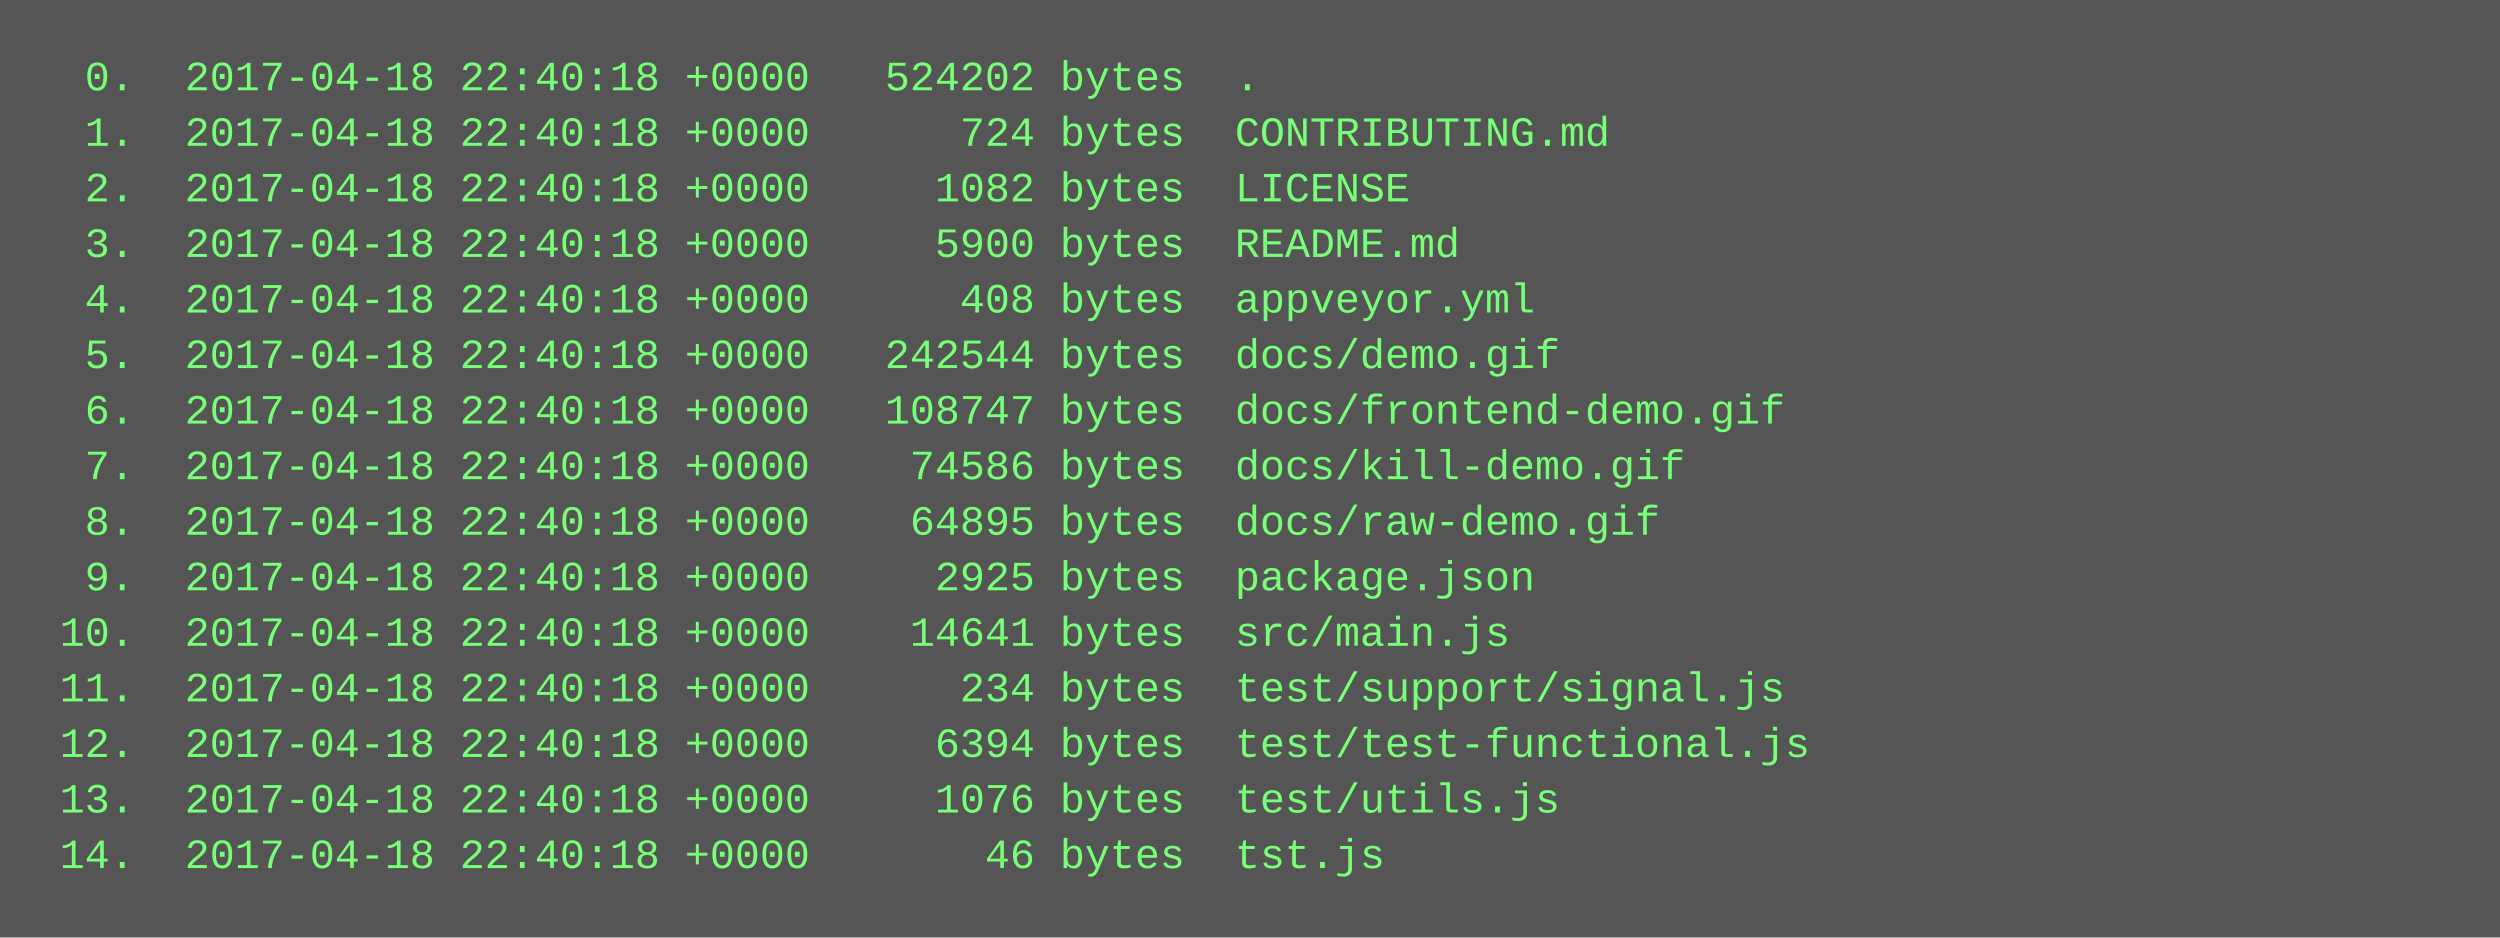
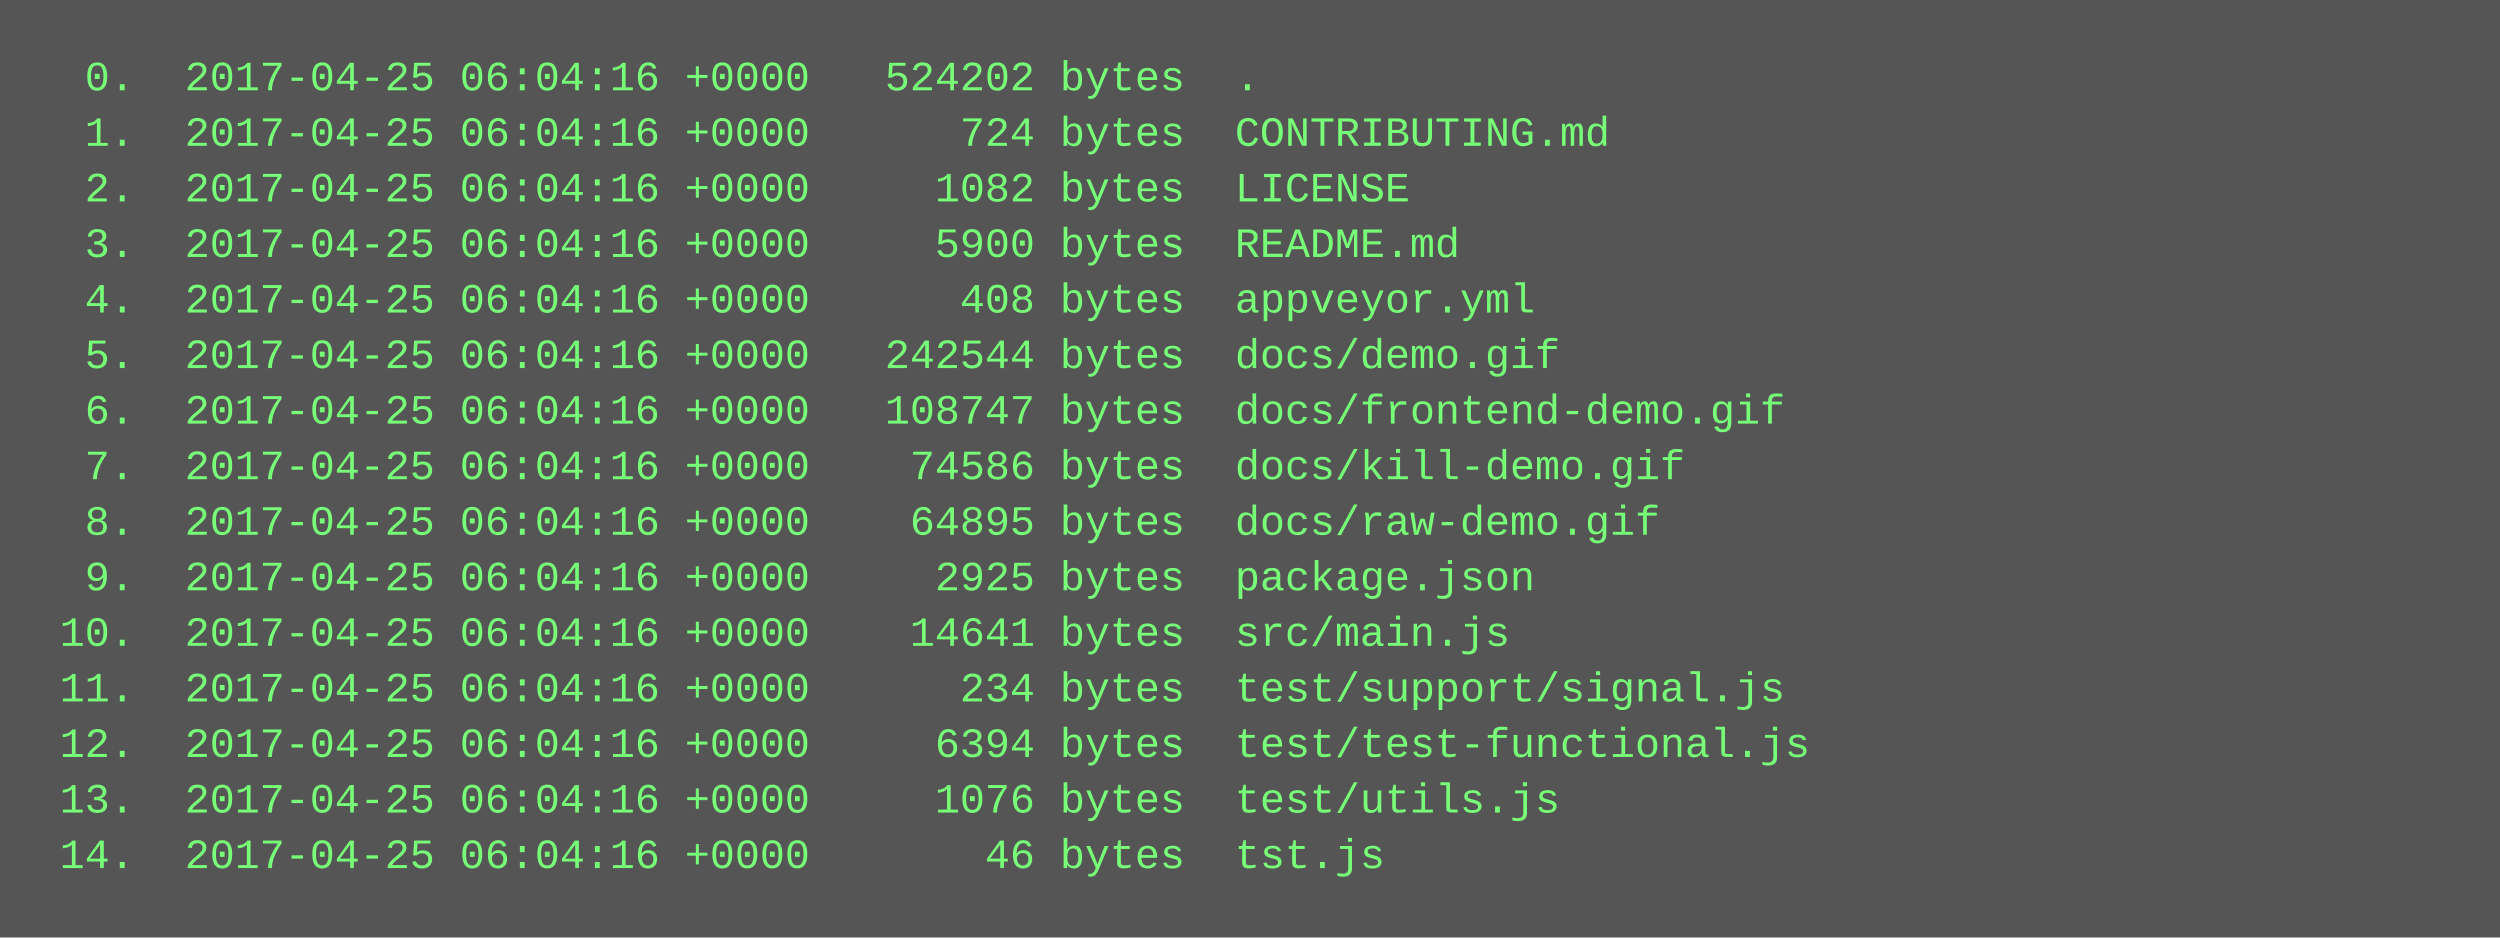
<svg xmlns="http://www.w3.org/2000/svg" height="270" width="720">
  <rect height="270" fill="#555" width="720" />
  <text fill="#7f7" font-family="Courier New" font-size="12" xml:space="preserve">
-     <tspan x="10" y="26">  0.  2017-04-18 22:40:18 +0000   524202 bytes  .</tspan>
-     <tspan x="10" y="42">  1.  2017-04-18 22:40:18 +0000      724 bytes  CONTRIBUTING.md</tspan>
-     <tspan x="10" y="58">  2.  2017-04-18 22:40:18 +0000     1082 bytes  LICENSE</tspan>
-     <tspan x="10" y="74">  3.  2017-04-18 22:40:18 +0000     5900 bytes  README.md</tspan>
-     <tspan x="10" y="90">  4.  2017-04-18 22:40:18 +0000      408 bytes  appveyor.yml</tspan>
-     <tspan x="10" y="106">  5.  2017-04-18 22:40:18 +0000   242544 bytes  docs/demo.gif</tspan>
-     <tspan x="10" y="122">  6.  2017-04-18 22:40:18 +0000   108747 bytes  docs/frontend-demo.gif</tspan>
-     <tspan x="10" y="138">  7.  2017-04-18 22:40:18 +0000    74586 bytes  docs/kill-demo.gif</tspan>
-     <tspan x="10" y="154">  8.  2017-04-18 22:40:18 +0000    64895 bytes  docs/raw-demo.gif</tspan>
-     <tspan x="10" y="170">  9.  2017-04-18 22:40:18 +0000     2925 bytes  package.json</tspan>
-     <tspan x="10" y="186"> 10.  2017-04-18 22:40:18 +0000    14641 bytes  src/main.js</tspan>
-     <tspan x="10" y="202"> 11.  2017-04-18 22:40:18 +0000      234 bytes  test/support/signal.js</tspan>
-     <tspan x="10" y="218"> 12.  2017-04-18 22:40:18 +0000     6394 bytes  test/test-functional.js</tspan>
-     <tspan x="10" y="234"> 13.  2017-04-18 22:40:18 +0000     1076 bytes  test/utils.js</tspan>
-     <tspan x="10" y="250"> 14.  2017-04-18 22:40:18 +0000       46 bytes  tst.js</tspan>
+     <tspan x="10" y="26">  0.  2017-04-25 06:04:16 +0000   524202 bytes  .</tspan>
+     <tspan x="10" y="42">  1.  2017-04-25 06:04:16 +0000      724 bytes  CONTRIBUTING.md</tspan>
+     <tspan x="10" y="58">  2.  2017-04-25 06:04:16 +0000     1082 bytes  LICENSE</tspan>
+     <tspan x="10" y="74">  3.  2017-04-25 06:04:16 +0000     5900 bytes  README.md</tspan>
+     <tspan x="10" y="90">  4.  2017-04-25 06:04:16 +0000      408 bytes  appveyor.yml</tspan>
+     <tspan x="10" y="106">  5.  2017-04-25 06:04:16 +0000   242544 bytes  docs/demo.gif</tspan>
+     <tspan x="10" y="122">  6.  2017-04-25 06:04:16 +0000   108747 bytes  docs/frontend-demo.gif</tspan>
+     <tspan x="10" y="138">  7.  2017-04-25 06:04:16 +0000    74586 bytes  docs/kill-demo.gif</tspan>
+     <tspan x="10" y="154">  8.  2017-04-25 06:04:16 +0000    64895 bytes  docs/raw-demo.gif</tspan>
+     <tspan x="10" y="170">  9.  2017-04-25 06:04:16 +0000     2925 bytes  package.json</tspan>
+     <tspan x="10" y="186"> 10.  2017-04-25 06:04:16 +0000    14641 bytes  src/main.js</tspan>
+     <tspan x="10" y="202"> 11.  2017-04-25 06:04:16 +0000      234 bytes  test/support/signal.js</tspan>
+     <tspan x="10" y="218"> 12.  2017-04-25 06:04:16 +0000     6394 bytes  test/test-functional.js</tspan>
+     <tspan x="10" y="234"> 13.  2017-04-25 06:04:16 +0000     1076 bytes  test/utils.js</tspan>
+     <tspan x="10" y="250"> 14.  2017-04-25 06:04:16 +0000       46 bytes  tst.js</tspan>
  </text>
</svg>
